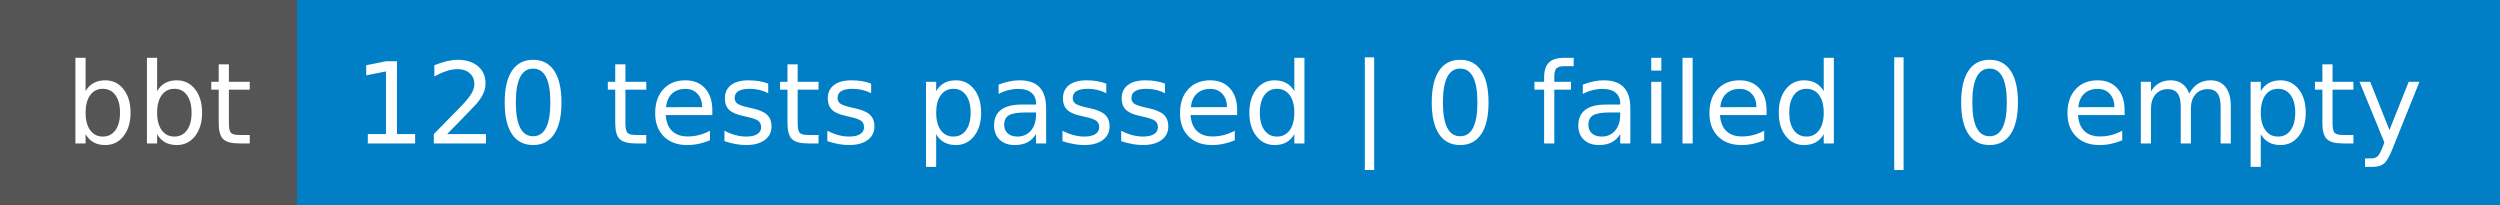
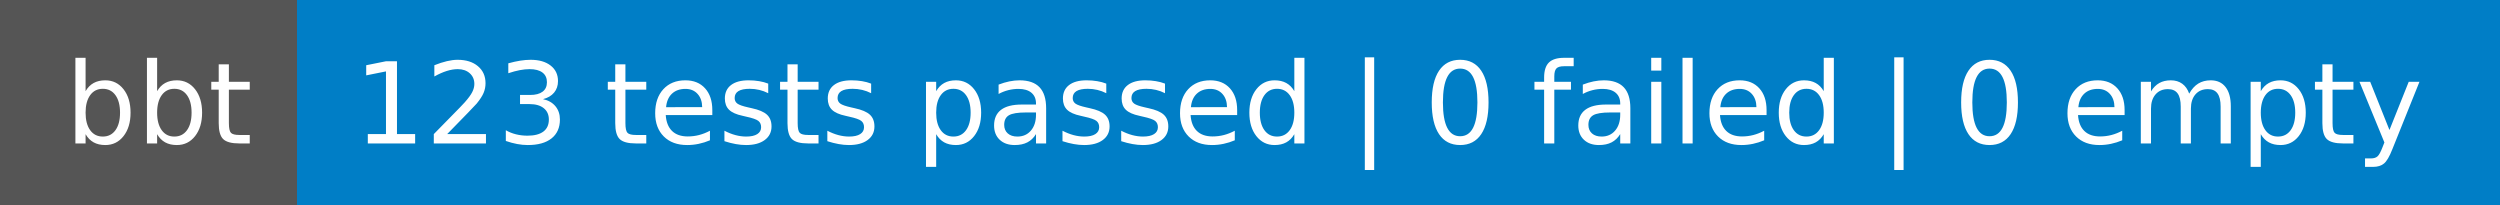
- <svg xmlns="http://www.w3.org/2000/svg" width="244" height="20" role="img" aria-label="bbt: 120 tests passed | 0 failed | 0 empty">
+ <svg xmlns="http://www.w3.org/2000/svg" width="244" height="20" role="img" aria-label="bbt: 123 tests passed | 0 failed | 0 empty">
  <g shape-rendering="crispEdges">
    <rect width="29" height="20" fill="#555" />
    <rect x="29" width="215" height="20" fill="#007ec6" />
  </g>
  <g fill="#fff" text-anchor="middle" font-family="Verdana,Geneva,DejaVu Sans,sans-serif" text-rendering="geometricPrecision" font-size="110">
    <text x="155" y="140" textLength="190" transform="scale(.1)">bbt</text>
-     <text x="1355" y="140" textLength="2050" transform="scale(.1)">120 tests passed | 0 failed | 0 empty</text>
+     <text x="1355" y="140" textLength="2050" transform="scale(.1)">123 tests passed | 0 failed | 0 empty</text>
  </g>
</svg>
